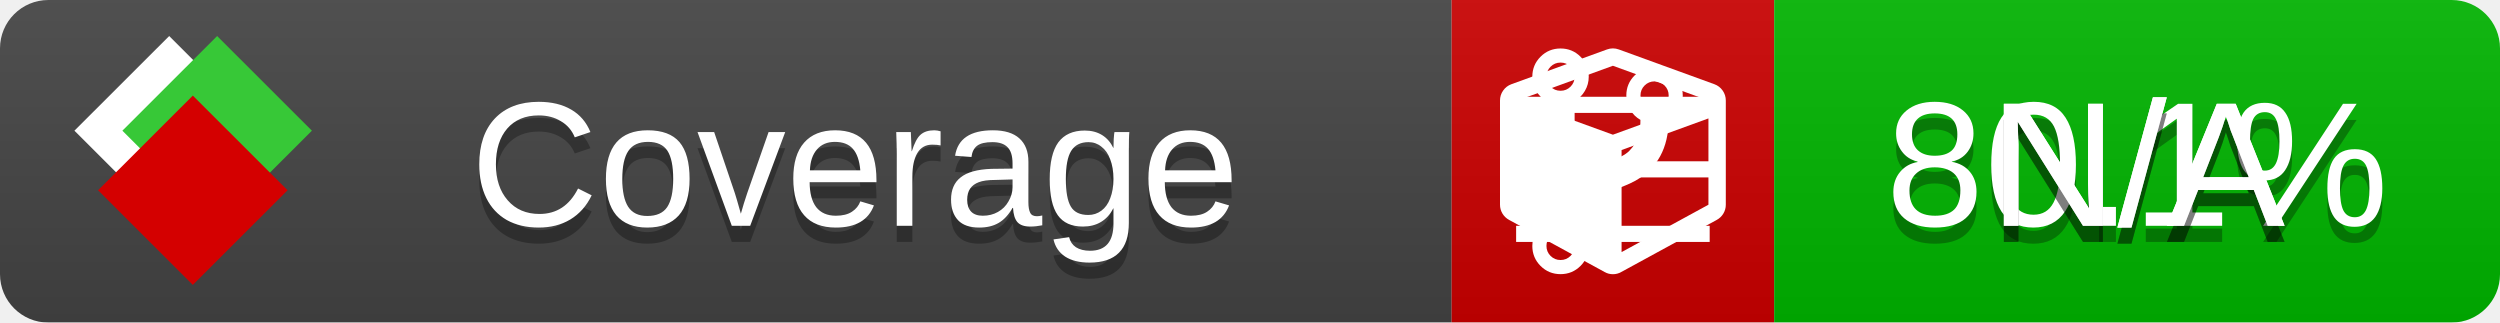
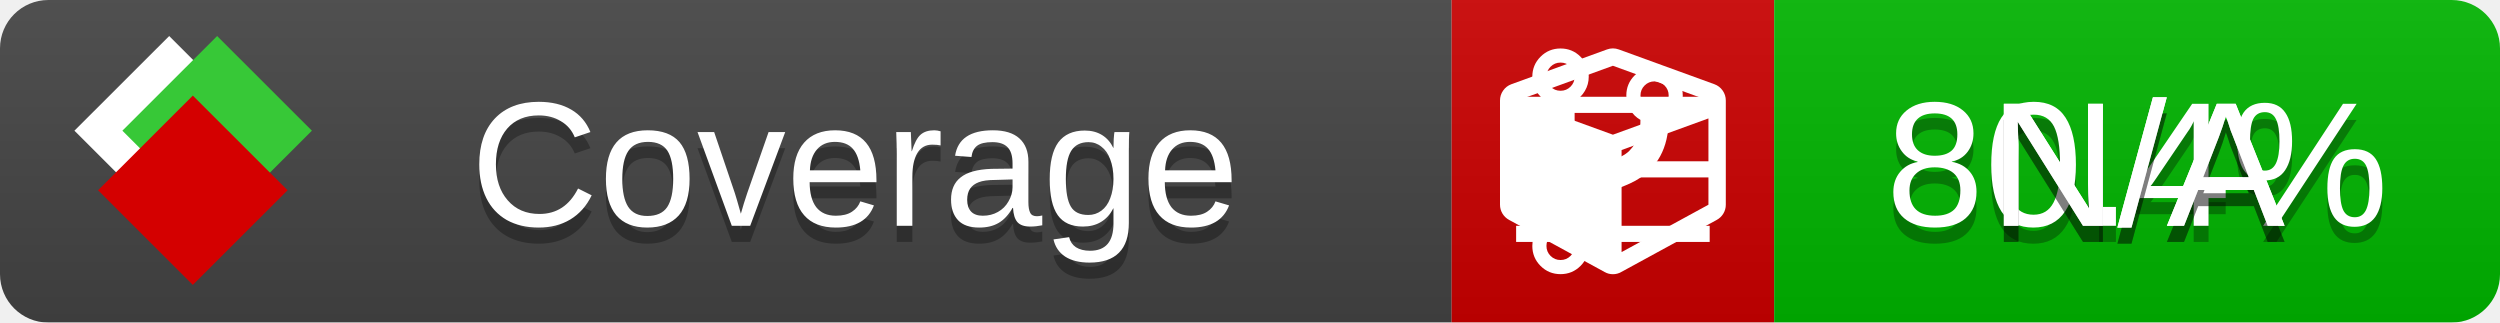
<svg xmlns="http://www.w3.org/2000/svg" xmlns:xlink="http://www.w3.org/1999/xlink" width="155" height="20">
  <style type="text/css">
          
            @keyframes fade1 {
                0% { visibility: visible; opacity: 1; }
               27% { visibility: visible; opacity: 1; }
               33% { visibility: hidden; opacity: 0; }
               60% { visibility: hidden; opacity: 0; }
               66% { visibility: hidden; opacity: 0; }
               93% { visibility: hidden; opacity: 0; }
              100% { visibility: visible; opacity: 1; }
            }
            @keyframes fade2 {
                0% { visibility: hidden; opacity: 0; }
               27% { visibility: hidden; opacity: 0; }
               33% { visibility: visible; opacity: 1; }
               60% { visibility: visible; opacity: 1; }
               66% { visibility: hidden; opacity: 0; }
               93% { visibility: hidden; opacity: 0; }
              100% { visibility: hidden; opacity: 0; }
            }
            @keyframes fade3 {
                0% { visibility: hidden; opacity: 0; }
               27% { visibility: hidden; opacity: 0; }
               33% { visibility: hidden; opacity: 0; }
               60% { visibility: hidden; opacity: 0; }
               66% { visibility: visible; opacity: 1; }
               93% { visibility: visible; opacity: 1; }
              100% { visibility: hidden; opacity: 0; }
            }
            .linecoverage {
                animation-duration: 15s;
                animation-name: fade1;
                animation-iteration-count: infinite;
            }
            .branchcoverage {
                animation-duration: 15s;
                animation-name: fade2;
                animation-iteration-count: infinite;
            }
            .methodcoverage {
                animation-duration: 15s;
                animation-name: fade3;
                animation-iteration-count: infinite;
            }
          
    </style>
  <defs>
    <linearGradient id="gradient" x2="0" y2="100%">
      <stop offset="0" stop-color="#bbb" stop-opacity=".1" />
      <stop offset="1" stop-opacity=".1" />
    </linearGradient>
    <linearGradient id="c">
      <stop offset="0" stop-color="#d40000" />
      <stop offset="1" stop-color="#ff2a2a" />
    </linearGradient>
    <linearGradient id="a">
      <stop offset="0" stop-color="#e0e0de" />
      <stop offset="1" stop-color="#fff" />
    </linearGradient>
    <linearGradient id="b">
      <stop offset="0" stop-color="#37c837" />
      <stop offset="1" stop-color="#217821" />
    </linearGradient>
    <linearGradient xlink:href="#a" id="e" x1="106.44" x2="69.96" y1="-11.96" y2="-46.84" gradientTransform="matrix(-.8426 -.00045 -.00045 -.8426 -94.27 -75.82)" gradientUnits="userSpaceOnUse" />
    <linearGradient xlink:href="#b" id="f" x1="56.19" x2="77.97" y1="-23.45" y2="10.62" gradientTransform="matrix(.8426 .00045 .00045 .8426 94.27 75.82)" gradientUnits="userSpaceOnUse" />
    <linearGradient xlink:href="#c" id="g" x1="79.98" x2="132.9" y1="10.79" y2="10.79" gradientTransform="matrix(.8426 .00045 .00045 .8426 94.27 75.82)" gradientUnits="userSpaceOnUse" />
    <mask id="mask">
      <rect width="155" height="20" rx="3" fill="#fff" />
    </mask>
    <g id="icon" transform="matrix(.04486 0 0 .04481 -.48 -.63)">
      <rect width="52.92" height="52.92" x="-109.72" y="-27.13" fill="url(#e)" transform="rotate(-135)" />
      <rect width="52.92" height="52.92" x="70.19" y="-39.18" fill="url(#f)" transform="rotate(45)" />
      <rect width="52.92" height="52.92" x="80.05" y="-15.74" fill="url(#g)" transform="rotate(45)" />
    </g>
  </defs>
  <g mask="url(#mask)">
    <rect x="0" y="0" width="90" height="20" fill="#444" />
    <rect x="90" y="0" width="20" height="20" fill="#c00" />
    <rect x="110" y="0" width="45" height="20" fill="#00B600" />
    <rect x="0" y="0" width="155" height="20" fill="url(#gradient)" />
  </g>
  <g>
    <path class="linecoverage" stroke="#fff" d="M94 6.5 h12 M94 10.5 h12 M94 14.5 h12" />
    <path class="branchcoverage" fill="#fff" d="m 97.628,15.247 q 0,-0.364 -0.255,-0.619 -0.255,-0.255 -0.619,-0.255 -0.364,0 -0.619,0.255 -0.255,0.255 -0.255,0.619 0,0.364 0.255,0.619 0.255,0.255 0.619,0.255 0.364,0 0.619,-0.255 0.255,-0.255 0.255,-0.619 z m 0,-10.493 q 0,-0.364 -0.255,-0.619 -0.255,-0.255 -0.619,-0.255 -0.364,0 -0.619,0.255 -0.255,0.255 -0.255,0.619 0,0.364 0.255,0.619 0.255,0.255 0.619,0.255 0.364,0 0.619,-0.255 0.255,-0.255 0.255,-0.619 z m 5.83,1.166 q 0,-0.364 -0.255,-0.619 -0.255,-0.255 -0.619,-0.255 -0.364,0 -0.619,0.255 -0.255,0.255 -0.255,0.619 0,0.364 0.255,0.619 0.255,0.255 0.619,0.255 0.364,0 0.619,-0.255 0.255,-0.255 0.255,-0.619 z m 0.874,0 q 0,0.474 -0.237,0.879 -0.237,0.405 -0.638,0.633 -0.018,2.614 -2.059,3.771 -0.619,0.346 -1.849,0.738 -1.166,0.364 -1.544,0.647 -0.378,0.282 -0.378,0.911 l 0,0.237 q 0.401,0.228 0.638,0.633 0.237,0.405 0.237,0.879 0,0.729 -0.51,1.239 -0.51,0.51 -1.239,0.51 -0.729,0 -1.239,-0.51 -0.51,-0.51 -0.51,-1.239 0,-0.474 0.237,-0.879 0.237,-0.405 0.638,-0.633 l 0,-7.469 q -0.401,-0.228 -0.638,-0.633 -0.237,-0.405 -0.237,-0.879 0,-0.729 0.51,-1.239 0.51,-0.51 1.239,-0.51 0.729,0 1.239,0.51 0.51,0.51 0.51,1.239 0,0.474 -0.237,0.879 -0.237,0.405 -0.638,0.633 l 0,4.527 q 0.492,-0.237 1.403,-0.519 0.501,-0.155 0.797,-0.269 0.296,-0.114 0.642,-0.282 0.346,-0.169 0.537,-0.36 0.191,-0.191 0.369,-0.465 0.178,-0.273 0.255,-0.633 0.077,-0.36 0.077,-0.833 -0.401,-0.228 -0.638,-0.633 -0.237,-0.405 -0.237,-0.879 0,-0.729 0.51,-1.239 0.51,-0.51 1.239,-0.51 0.729,0 1.239,0.51 0.51,0.51 0.51,1.239 z" />
    <path class="methodcoverage" fill="#fff" d="m 100.538,15.629 5.385,-2.936 v -5.351 l -5.385,1.96 z M 100,8.351 105.873,6.214 100,4.077 94.127,6.214 Z m 7,-2.12 v 6.462 q 0,0.294 -0.151,0.547 -0.151,0.252 -0.412,0.395 l -5.923,3.231 q -0.236,0.135 -0.513,0.135 -0.278,0 -0.513,-0.135 l -5.923,-3.231 Q 93.303,13.492 93.151,13.239 93,12.987 93,12.692 v -6.462 q 0,-0.337 0.194,-0.614 0.194,-0.278 0.513,-0.395 l 5.923,-2.154 q 0.185,-0.067 0.37,-0.067 0.185,0 0.37,0.067 l 5.923,2.154 q 0.32,0.118 0.513,0.395 Q 107,5.894 107,6.231 Z" />
  </g>
  <g fill="#fff" text-anchor="middle" font-family="Verdana,Arial,Geneva,sans-serif" font-size="11">
    <a xlink:href="https://github.com/danielpalme/ReportGenerator" target="_top">
      <use xlink:href="#icon" transform="translate(3,1) scale(3.5)" />
    </a>
    <text x="53" y="15" fill="#010101" fill-opacity=".3">Coverage</text>
    <text x="53" y="14" fill="#fff">Coverage</text>
-     <text class="linecoverage" x="132.5" y="15" fill="#010101" fill-opacity=".3">80.1%</text>
-     <text class="linecoverage" x="132.5" y="14">80.1%</text>
+     <text class="linecoverage" x="132.5" y="15" fill="#010101" fill-opacity=".3">80.4%</text>
+     <text class="linecoverage" x="132.5" y="14">80.4%</text>
    <text class="branchcoverage" x="132.5" y="15" fill="#010101" fill-opacity=".3">N/A</text>
    <text class="branchcoverage" x="132.5" y="14">N/A</text>
    <text class="methodcoverage" x="132.5" y="15" fill="#010101" fill-opacity=".3">N/A</text>
    <text class="methodcoverage" x="132.5" y="14">N/A</text>
  </g>
  <g>
    <rect class="linecoverage" x="90" y="0" width="65" height="20" fill-opacity="0" />
    <rect class="branchcoverage" x="90" y="0" width="65" height="20" fill-opacity="0" />
    <rect class="methodcoverage" x="90" y="0" width="65" height="20" fill-opacity="0" />
  </g>
</svg>
